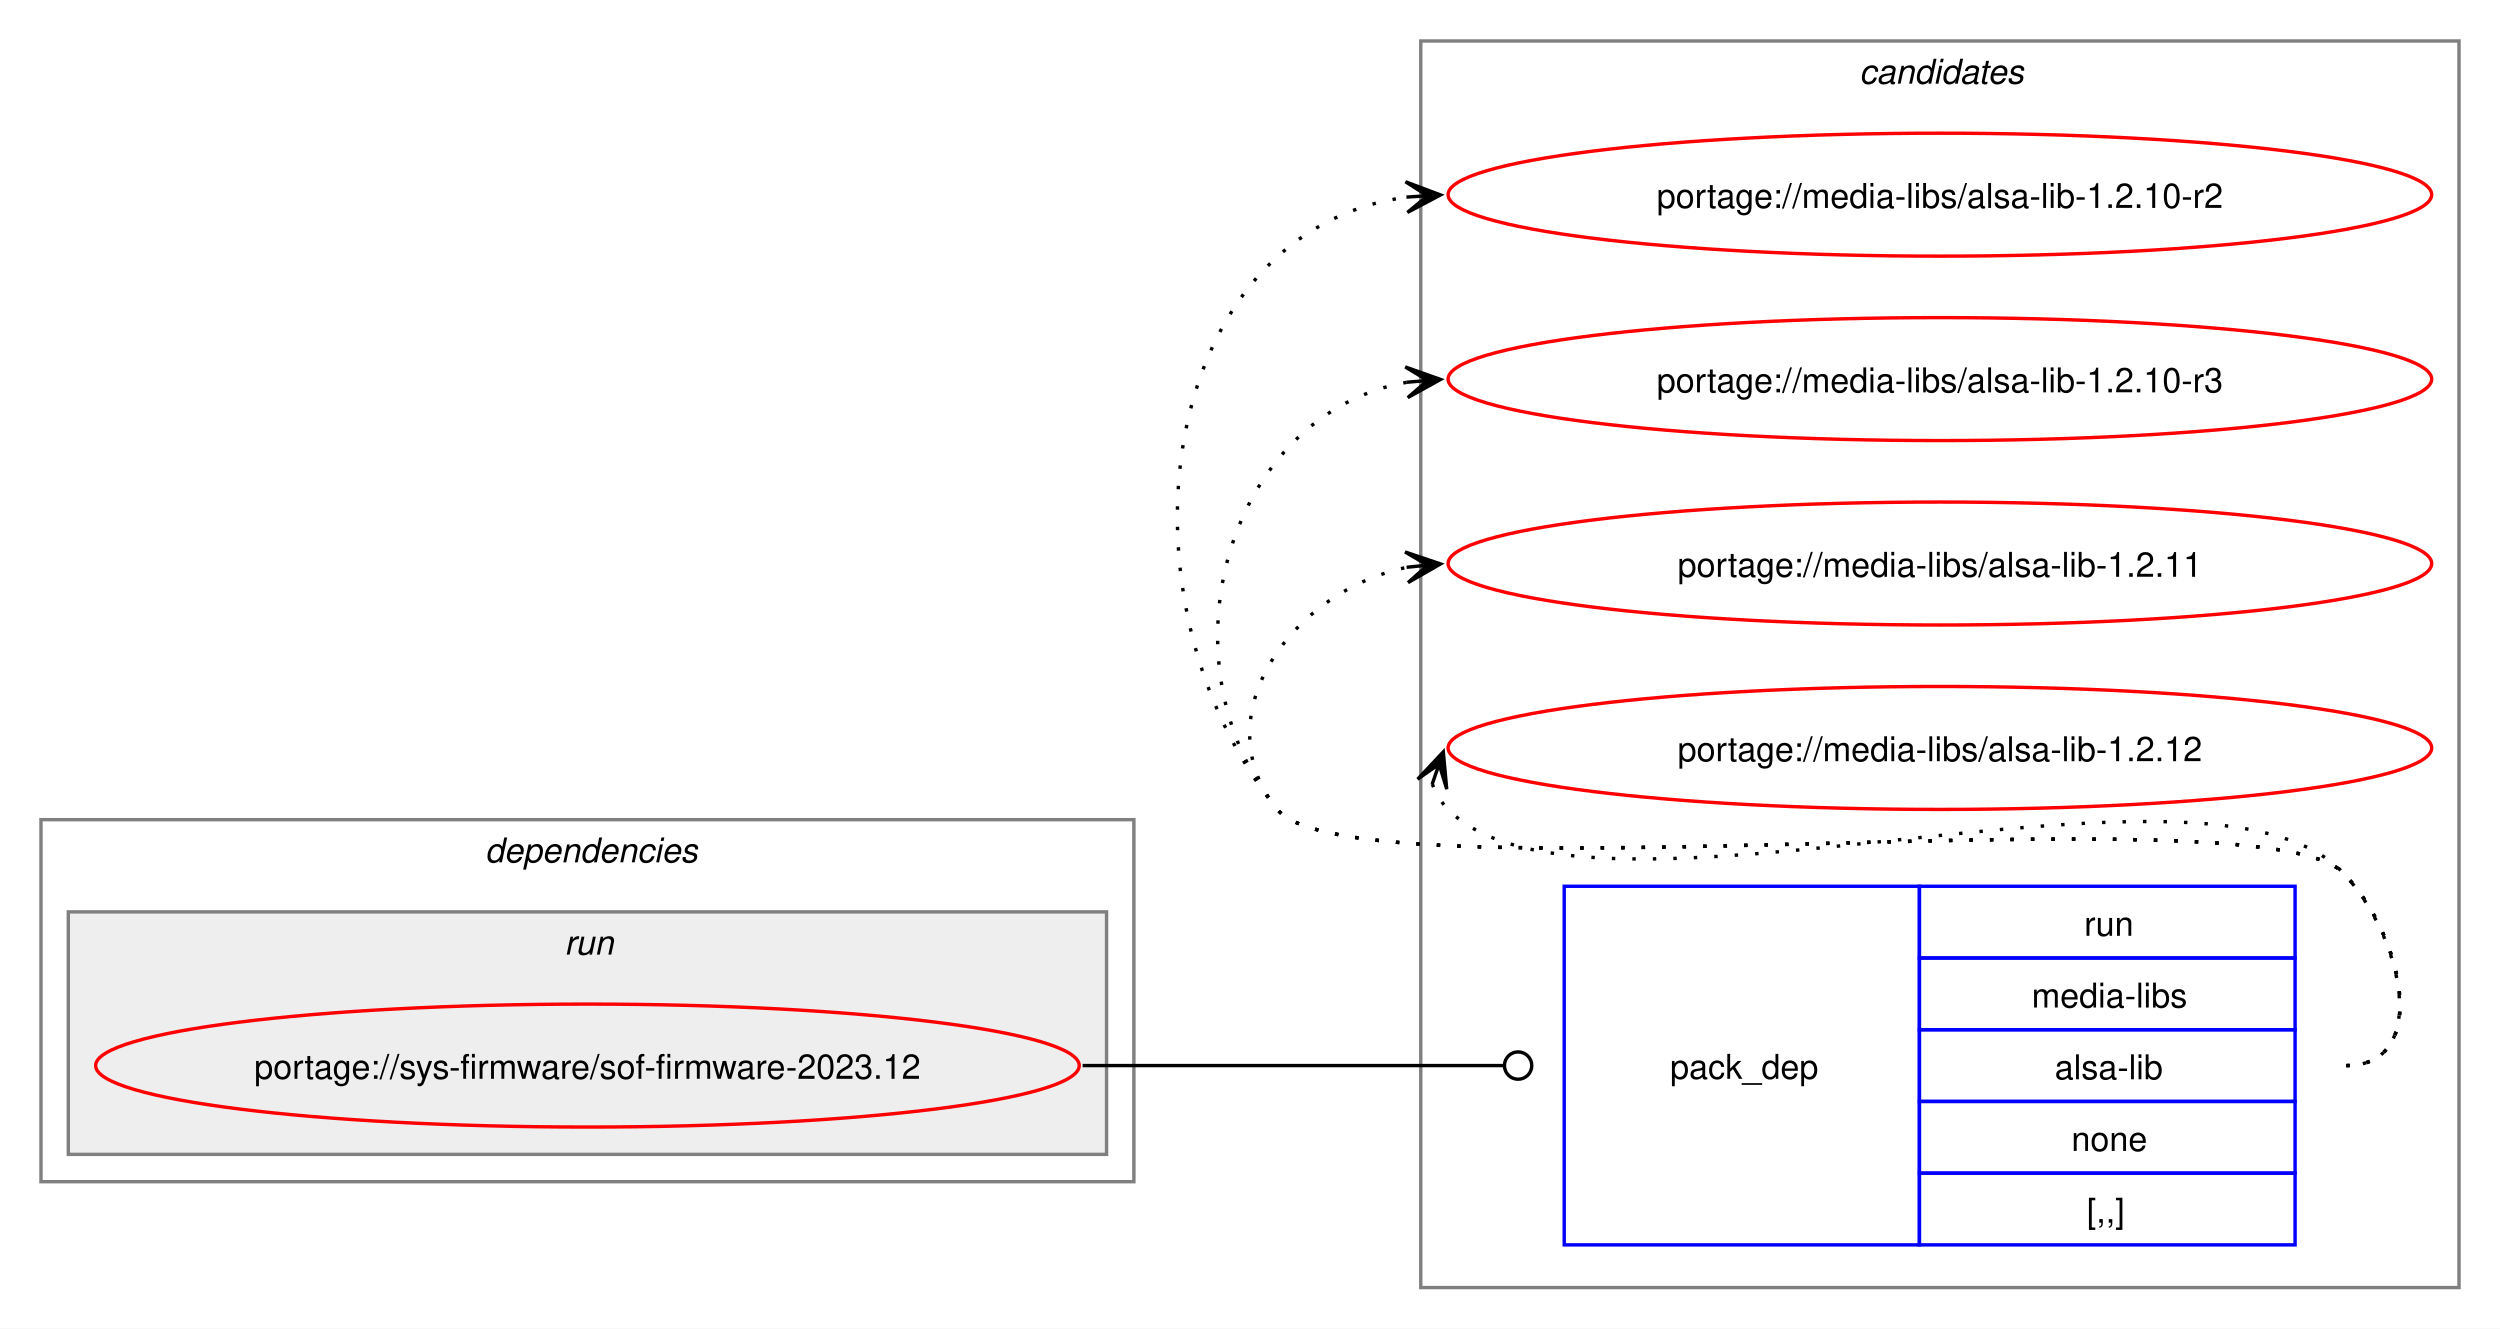
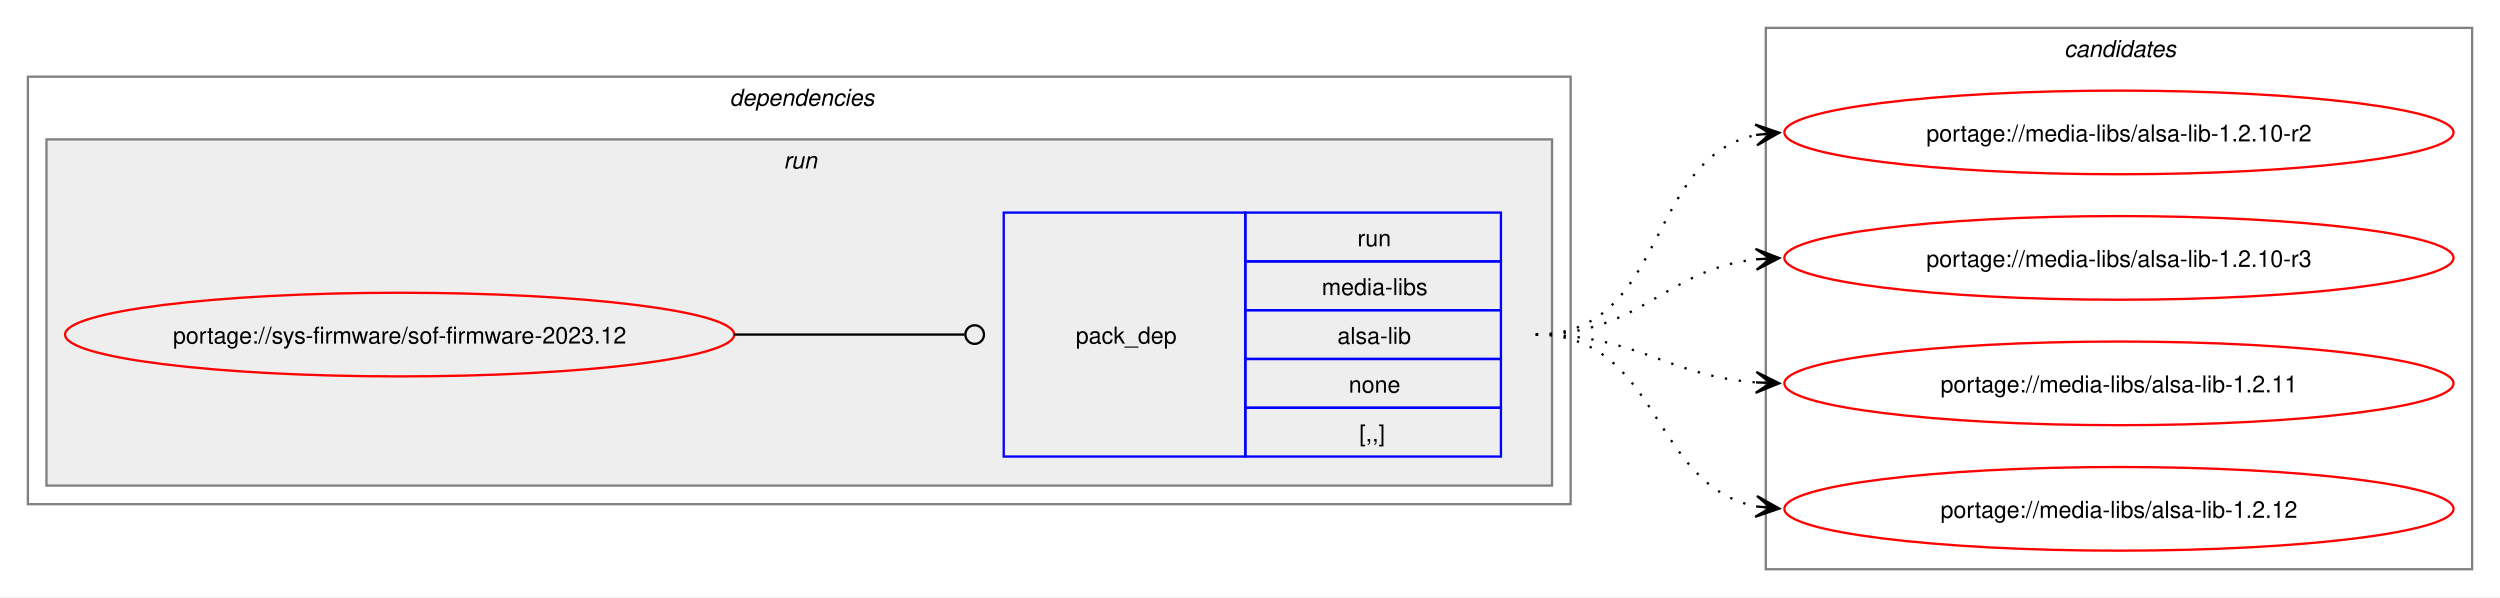
- <svg xmlns="http://www.w3.org/2000/svg" xmlns:xlink="http://www.w3.org/1999/xlink" width="732pt" height="389pt" viewBox="0.00 0.00 732.00 389.00">
-   <g id="graph0" class="graph" transform="scale(1 1) rotate(0) translate(4 385)">
-     <polygon fill="white" stroke="none" points="-4,4 -4,-385 728,-385 728,4 -4,4" />
-     <g id="clust7" class="cluster">
-       <polygon fill="none" stroke="gray" points="412,-8 412,-373 716,-373 716,-8 412,-8" />
-       <text text-anchor="start" x="540.38" y="-360.5" font-family="Helvetica,sans-Serif" font-style="italic" font-size="10.00">candidates</text>
-     </g>
+ <svg xmlns="http://www.w3.org/2000/svg" xmlns:xlink="http://www.w3.org/1999/xlink" width="1076pt" height="257pt" viewBox="0.00 0.00 1076.00 257.00">
+   <g id="graph0" class="graph" transform="scale(1 1) rotate(0) translate(4 253)">
+     <polygon fill="white" stroke="none" points="-4,4 -4,-253 1072,-253 1072,4 -4,4" />
    <g id="clust2" class="cluster">
-       <polygon fill="none" stroke="gray" points="8,-39 8,-145 328,-145 328,-39 8,-39" />
-       <text text-anchor="start" x="138" y="-132.5" font-family="Helvetica,sans-Serif" font-style="italic" font-size="10.00">dependencies</text>
+       <polygon fill="none" stroke="gray" points="8,-36 8,-220 672,-220 672,-36 8,-36" />
+       <text text-anchor="start" x="310" y="-207.5" font-family="Helvetica,sans-Serif" font-style="italic" font-size="10.00">dependencies</text>
    </g>
    <g id="clust5" class="cluster">
-       <polygon fill="#eeeeee" stroke="gray" points="16,-47 16,-118 320,-118 320,-47 16,-47" />
-       <text text-anchor="start" x="161.25" y="-105.5" font-family="Helvetica,sans-Serif" font-style="italic" font-size="10.00">run</text>
+       <polygon fill="#eeeeee" stroke="gray" points="16,-44 16,-193 664,-193 664,-44 16,-44" />
+       <text text-anchor="start" x="333.25" y="-180.5" font-family="Helvetica,sans-Serif" font-style="italic" font-size="10.00">run</text>
+     </g>
+     <g id="clust7" class="cluster">
+       <polygon fill="none" stroke="gray" points="756,-8 756,-241 1060,-241 1060,-8 756,-8" />
+       <text text-anchor="start" x="884.38" y="-228.5" font-family="Helvetica,sans-Serif" font-style="italic" font-size="10.00">candidates</text>
    </g>
    <g id="node1" class="node">
      <g id="a_node1">
        <a xlink:href="../sys-firmware/sof-firmware-2023.12.svg" xlink:title="portage://sys-firmware/sof-firmware-2023.12">
-           <ellipse fill="none" stroke="red" cx="168" cy="-73" rx="144" ry="18" />
-           <text text-anchor="middle" x="168" y="-69.12" font-family="Helvetica,sans-Serif" font-size="10.00">portage://sys-firmware/sof-firmware-2023.12</text>
+           <ellipse fill="none" stroke="red" cx="168" cy="-109" rx="144" ry="18" />
+           <text text-anchor="middle" x="168" y="-105.12" font-family="Helvetica,sans-Serif" font-size="10.00">portage://sys-firmware/sof-firmware-2023.12</text>
        </a>
      </g>
    </g>
    <g id="node2" class="node">
-       <polygon fill="none" stroke="blue" points="454,-20.5 454,-125.5 558,-125.5 558,-20.5 454,-20.5" />
-       <text text-anchor="start" x="485" y="-69.12" font-family="Helvetica,sans-Serif" font-size="10.00">pack_dep</text>
-       <polygon fill="none" stroke="blue" points="558,-104.5 558,-125.5 668,-125.5 668,-104.5 558,-104.5" />
-       <text text-anchor="start" x="606.25" y="-111" font-family="Helvetica,sans-Serif" font-size="10.00">run</text>
-       <polygon fill="none" stroke="blue" points="558,-83.5 558,-104.5 668,-104.5 668,-83.5 558,-83.5" />
-       <text text-anchor="start" x="590.88" y="-90" font-family="Helvetica,sans-Serif" font-size="10.00">media-libs</text>
-       <polygon fill="none" stroke="blue" points="558,-62.5 558,-83.5 668,-83.5 668,-62.5 558,-62.5" />
-       <text text-anchor="start" x="597.62" y="-69" font-family="Helvetica,sans-Serif" font-size="10.00">alsa-lib</text>
-       <polygon fill="none" stroke="blue" points="558,-41.5 558,-62.5 668,-62.5 668,-41.5 558,-41.5" />
-       <text text-anchor="start" x="602.5" y="-48" font-family="Helvetica,sans-Serif" font-size="10.00">none</text>
-       <polygon fill="none" stroke="blue" points="558,-20.5 558,-41.5 668,-41.5 668,-20.5 558,-20.5" />
-       <text text-anchor="start" x="607" y="-27" font-family="Helvetica,sans-Serif" font-size="10.00">[,,]</text>
+       <polygon fill="none" stroke="blue" points="428,-56.5 428,-161.5 532,-161.5 532,-56.5 428,-56.5" />
+       <text text-anchor="start" x="459" y="-105.12" font-family="Helvetica,sans-Serif" font-size="10.00">pack_dep</text>
+       <polygon fill="none" stroke="blue" points="532,-140.5 532,-161.5 642,-161.5 642,-140.5 532,-140.5" />
+       <text text-anchor="start" x="580.25" y="-147" font-family="Helvetica,sans-Serif" font-size="10.00">run</text>
+       <polygon fill="none" stroke="blue" points="532,-119.5 532,-140.5 642,-140.5 642,-119.5 532,-119.5" />
+       <text text-anchor="start" x="564.88" y="-126" font-family="Helvetica,sans-Serif" font-size="10.00">media-libs</text>
+       <polygon fill="none" stroke="blue" points="532,-98.5 532,-119.5 642,-119.5 642,-98.5 532,-98.5" />
+       <text text-anchor="start" x="571.62" y="-105" font-family="Helvetica,sans-Serif" font-size="10.00">alsa-lib</text>
+       <polygon fill="none" stroke="blue" points="532,-77.5 532,-98.5 642,-98.5 642,-77.5 532,-77.5" />
+       <text text-anchor="start" x="576.5" y="-84" font-family="Helvetica,sans-Serif" font-size="10.00">none</text>
+       <polygon fill="none" stroke="blue" points="532,-56.5 532,-77.5 642,-77.5 642,-56.5 532,-56.5" />
+       <text text-anchor="start" x="581" y="-63" font-family="Helvetica,sans-Serif" font-size="10.00">[,,]</text>
    </g>
    <g id="edge1" class="edge">
-       <path fill="none" stroke="black" d="M313,-73C368.57,-73 384.66,-73 436.07,-73" />
-       <ellipse fill="none" stroke="black" cx="440.5" cy="-73" rx="4" ry="4" />
+       <path fill="none" stroke="black" d="M312,-109C356.91,-109 370.3,-109 411.15,-109" />
+       <ellipse fill="none" stroke="black" cx="415.5" cy="-109" rx="4" ry="4" />
    </g>
    <g id="node3" class="node">
      <g id="a_node3">
        <a xlink:href="../media-libs/alsa-lib-1.2.10-r2.svg" xlink:title="portage://media-libs/alsa-lib-1.2.10-r2">
-           <ellipse fill="none" stroke="red" cx="564" cy="-328" rx="144" ry="18" />
-           <text text-anchor="middle" x="564" y="-324.12" font-family="Helvetica,sans-Serif" font-size="10.00">portage://media-libs/alsa-lib-1.2.10-r2</text>
+           <ellipse fill="none" stroke="red" cx="908" cy="-196" rx="144" ry="18" />
+           <text text-anchor="middle" x="908" y="-192.12" font-family="Helvetica,sans-Serif" font-size="10.00">portage://media-libs/alsa-lib-1.2.10-r2</text>
        </a>
      </g>
    </g>
    <g id="edge2" class="edge">
-       <path fill="none" stroke="black" stroke-dasharray="1,5" d="M683,-73C708.12,-73 699.6,-111.59 682,-129.5 657.66,-154.27 391.83,-120.99 370,-148 320.22,-209.58 334.59,-317.72 408.22,-327.32" />
-       <polygon fill="black" stroke="black" points="417.78,-327.92 407.52,-331.78 414.01,-327.68 407.8,-327.29 407.8,-327.29 407.8,-327.29 414.01,-327.68 408.09,-322.8 417.78,-327.92" />
+       <path fill="none" stroke="black" stroke-dasharray="1,5" d="M657,-109C714.02,-109 703.78,-185.15 752.13,-194.96" />
+       <polygon fill="black" stroke="black" points="761.79,-195.88 751.4,-199.41 758.02,-195.52 751.83,-194.93 751.83,-194.93 751.83,-194.93 758.02,-195.52 752.26,-190.45 761.79,-195.88" />
    </g>
    <g id="node4" class="node">
      <g id="a_node4">
        <a xlink:href="../media-libs/alsa-lib-1.2.10-r3.svg" xlink:title="portage://media-libs/alsa-lib-1.2.10-r3">
-           <ellipse fill="none" stroke="red" cx="564" cy="-274" rx="144" ry="18" />
-           <text text-anchor="middle" x="564" y="-270.12" font-family="Helvetica,sans-Serif" font-size="10.00">portage://media-libs/alsa-lib-1.2.10-r3</text>
+           <ellipse fill="none" stroke="red" cx="908" cy="-142" rx="144" ry="18" />
+           <text text-anchor="middle" x="908" y="-138.12" font-family="Helvetica,sans-Serif" font-size="10.00">portage://media-libs/alsa-lib-1.2.10-r3</text>
        </a>
      </g>
    </g>
    <g id="edge3" class="edge">
-       <path fill="none" stroke="black" stroke-dasharray="1,5" d="M683,-73C708.12,-73 699.6,-111.59 682,-129.5 657.66,-154.27 391.83,-120.99 370,-148 334.59,-191.81 355.83,-264.22 408.13,-273.1" />
-       <polygon fill="black" stroke="black" points="417.79,-273.9 407.45,-277.56 414.02,-273.59 407.82,-273.07 407.82,-273.07 407.82,-273.07 414.02,-273.59 408.19,-268.59 417.79,-273.9" />
+       <path fill="none" stroke="black" stroke-dasharray="1,5" d="M657,-109C702.39,-109 712.22,-136.93 751.91,-141.4" />
+       <polygon fill="black" stroke="black" points="761.78,-141.93 751.55,-145.89 758.01,-141.73 751.8,-141.39 751.8,-141.39 751.8,-141.39 758.01,-141.73 752.04,-136.9 761.78,-141.93" />
    </g>
    <g id="node5" class="node">
      <g id="a_node5">
        <a xlink:href="../media-libs/alsa-lib-1.2.11.svg" xlink:title="portage://media-libs/alsa-lib-1.2.11">
-           <ellipse fill="none" stroke="red" cx="564" cy="-220" rx="144" ry="18" />
-           <text text-anchor="middle" x="564" y="-216.12" font-family="Helvetica,sans-Serif" font-size="10.00">portage://media-libs/alsa-lib-1.2.11</text>
+           <ellipse fill="none" stroke="red" cx="908" cy="-88" rx="144" ry="18" />
+           <text text-anchor="middle" x="908" y="-84.12" font-family="Helvetica,sans-Serif" font-size="10.00">portage://media-libs/alsa-lib-1.2.11</text>
        </a>
      </g>
    </g>
    <g id="edge4" class="edge">
-       <path fill="none" stroke="black" stroke-dasharray="1,5" d="M683,-73C708.12,-73 699.6,-111.59 682,-129.5 657.66,-154.27 391.83,-120.99 370,-148 347.95,-175.28 374.32,-212.25 408.27,-218.94" />
-       <polygon fill="black" stroke="black" points="417.79,-219.88 407.39,-223.38 414.02,-219.51 407.84,-218.9 407.84,-218.9 407.84,-218.9 414.02,-219.51 408.28,-214.42 417.79,-219.88" />
+       <path fill="none" stroke="black" stroke-dasharray="1,5" d="M657,-109C701.09,-109 713.09,-91.3 751.91,-88.4" />
+       <polygon fill="black" stroke="black" points="761.78,-88.04 751.95,-92.9 758,-88.18 751.79,-88.41 751.79,-88.41 751.79,-88.41 758,-88.18 751.63,-83.91 761.78,-88.04" />
    </g>
    <g id="node6" class="node">
      <g id="a_node6">
        <a xlink:href="../media-libs/alsa-lib-1.2.12.svg" xlink:title="portage://media-libs/alsa-lib-1.2.12">
-           <ellipse fill="none" stroke="red" cx="564" cy="-166" rx="144" ry="18" />
-           <text text-anchor="middle" x="564" y="-162.12" font-family="Helvetica,sans-Serif" font-size="10.00">portage://media-libs/alsa-lib-1.2.12</text>
+           <ellipse fill="none" stroke="red" cx="908" cy="-34" rx="144" ry="18" />
+           <text text-anchor="middle" x="908" y="-30.12" font-family="Helvetica,sans-Serif" font-size="10.00">portage://media-libs/alsa-lib-1.2.12</text>
        </a>
      </g>
    </g>
    <g id="edge5" class="edge">
-       <path fill="none" stroke="black" stroke-dasharray="1,5" d="M415.37,-155.45C416.4,-152.7 418.07,-149.96 420,-148 460.96,-106.42 641.83,-171.85 682,-129.5 699.28,-111.28 708.12,-73 683,-73" />
-       <polygon fill="black" stroke="black" points="418.6,-164.85 411.09,-156.86 417.37,-161.27 415.34,-155.39 415.34,-155.39 415.34,-155.39 417.37,-161.27 419.6,-153.93 418.6,-164.85" />
+       <path fill="none" stroke="black" stroke-dasharray="1,5" d="M657,-109C710.77,-109 706.26,-43.9 752.06,-35" />
+       <polygon fill="black" stroke="black" points="761.79,-34.11 752.24,-39.51 758.02,-34.46 751.83,-35.03 751.83,-35.03 751.83,-35.03 758.02,-34.46 751.42,-30.54 761.79,-34.11" />
    </g>
  </g>
</svg>
